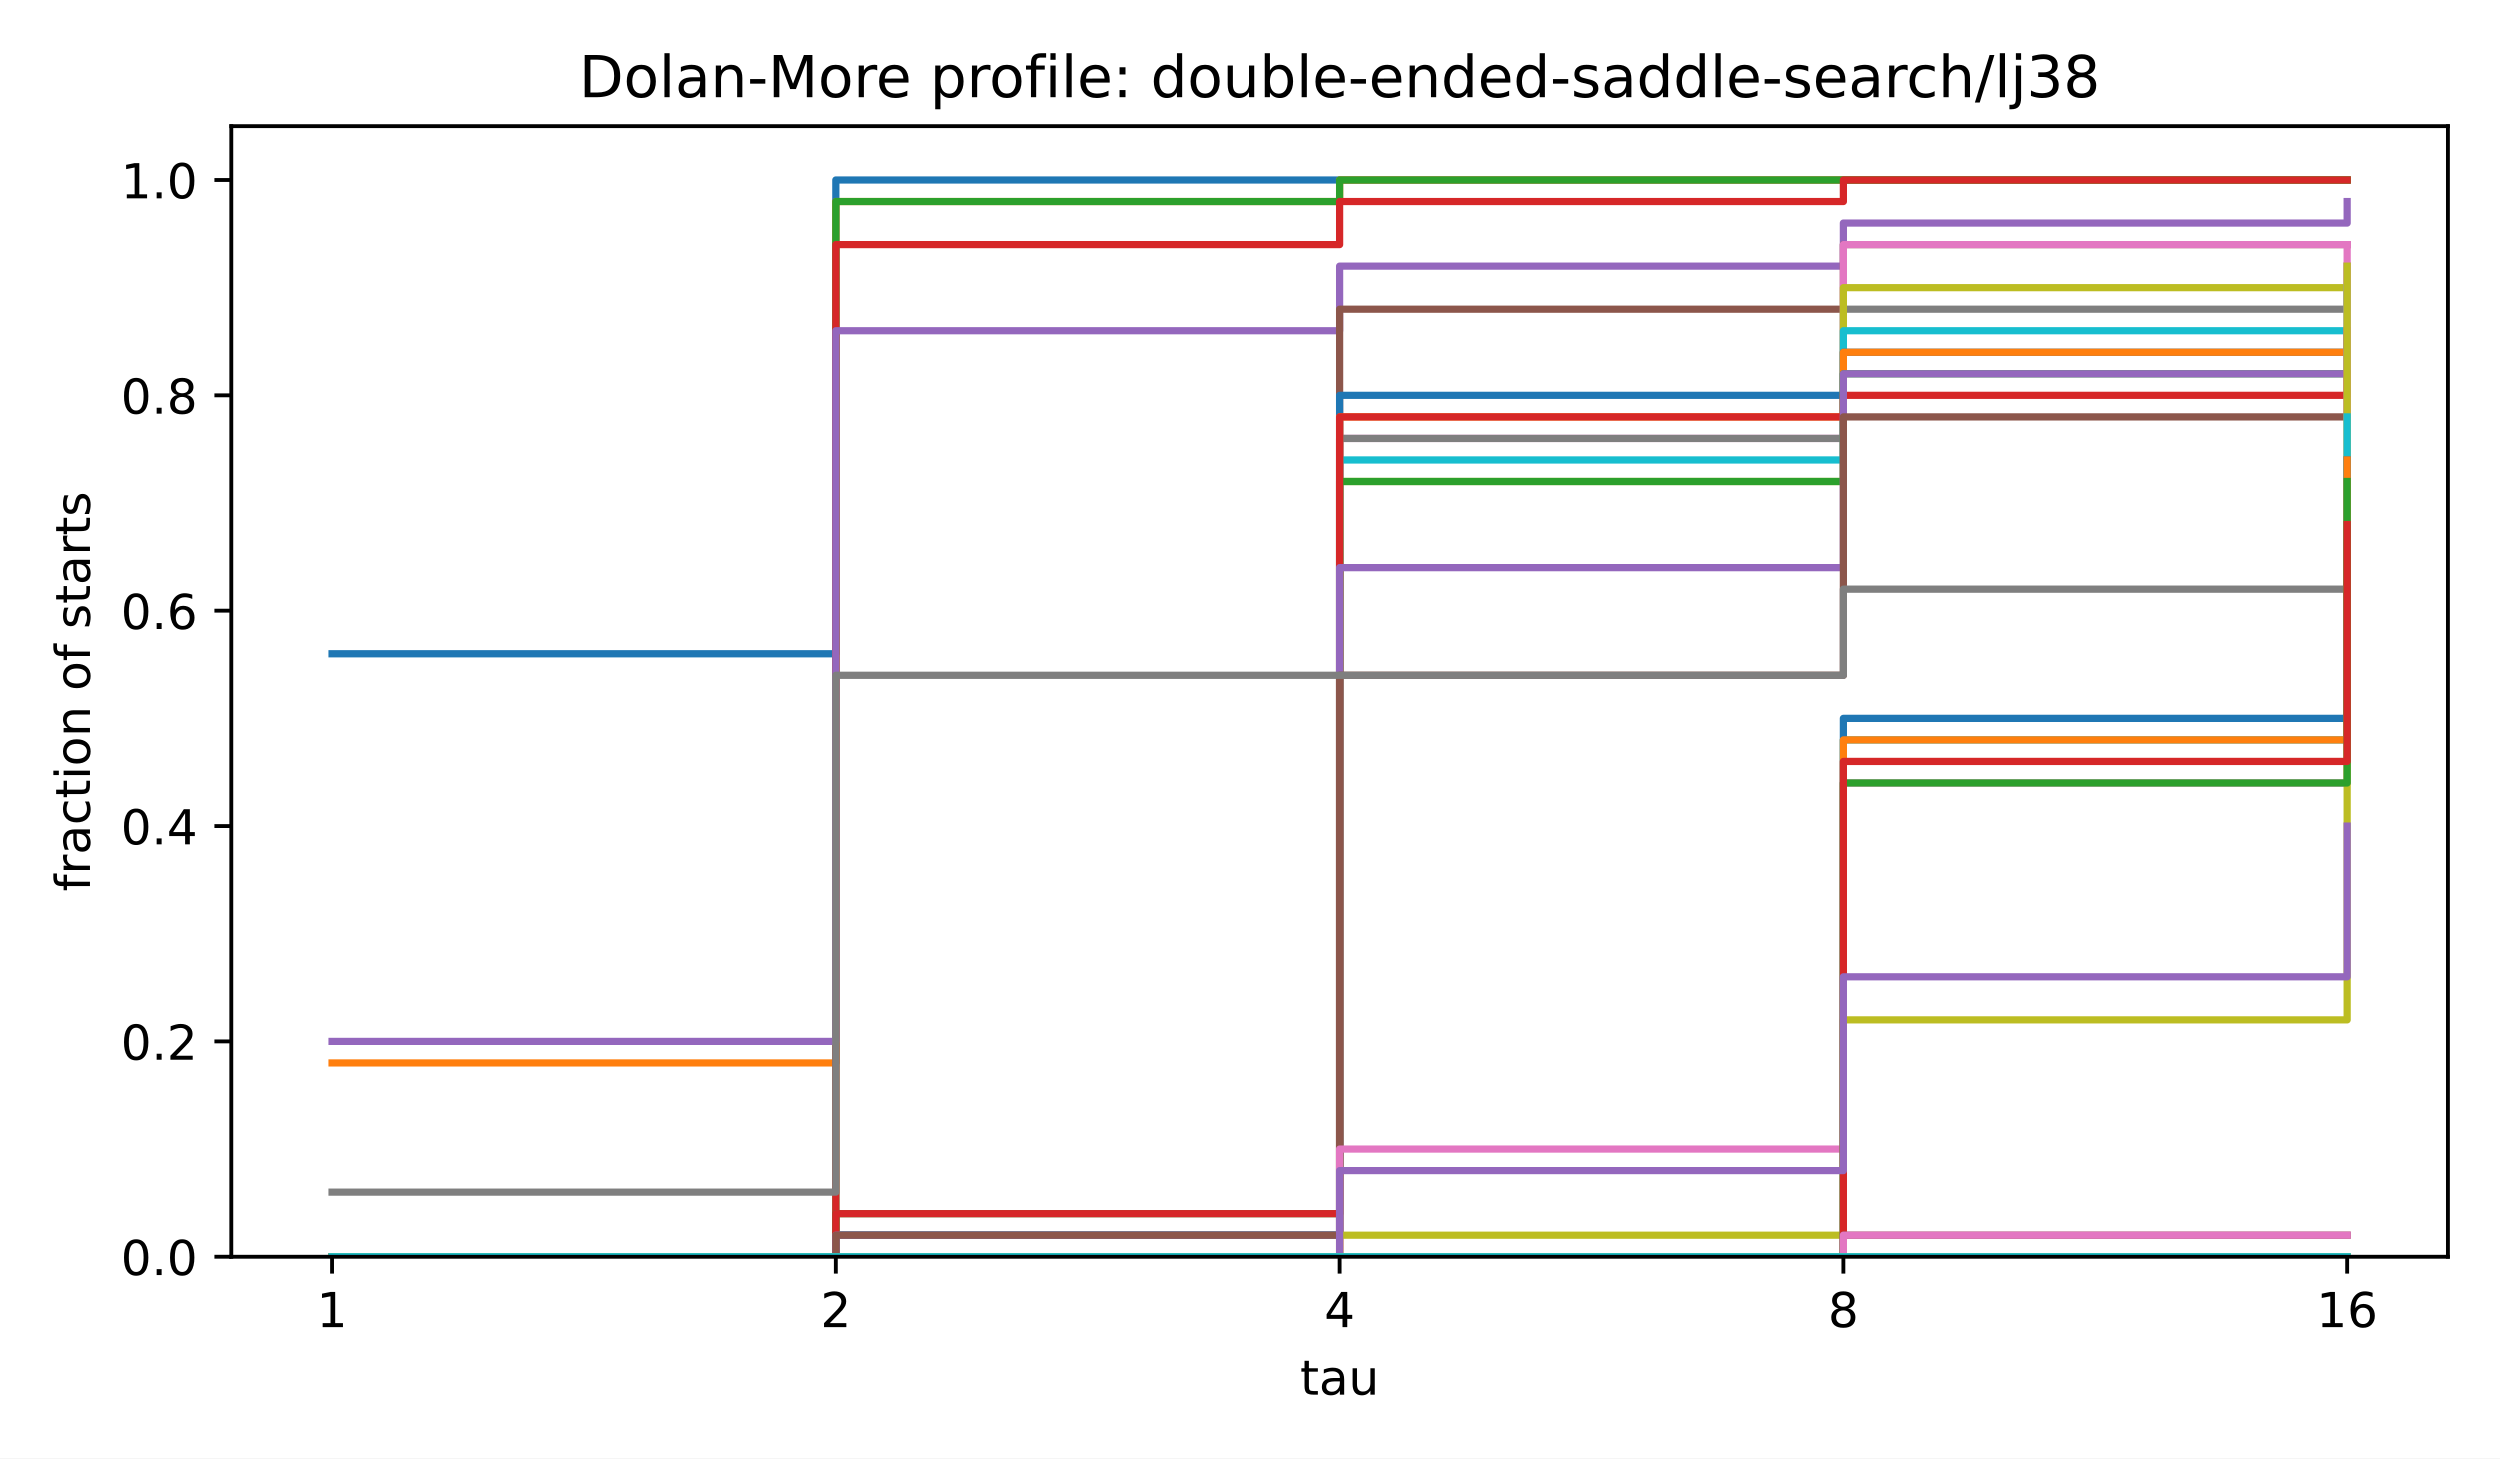
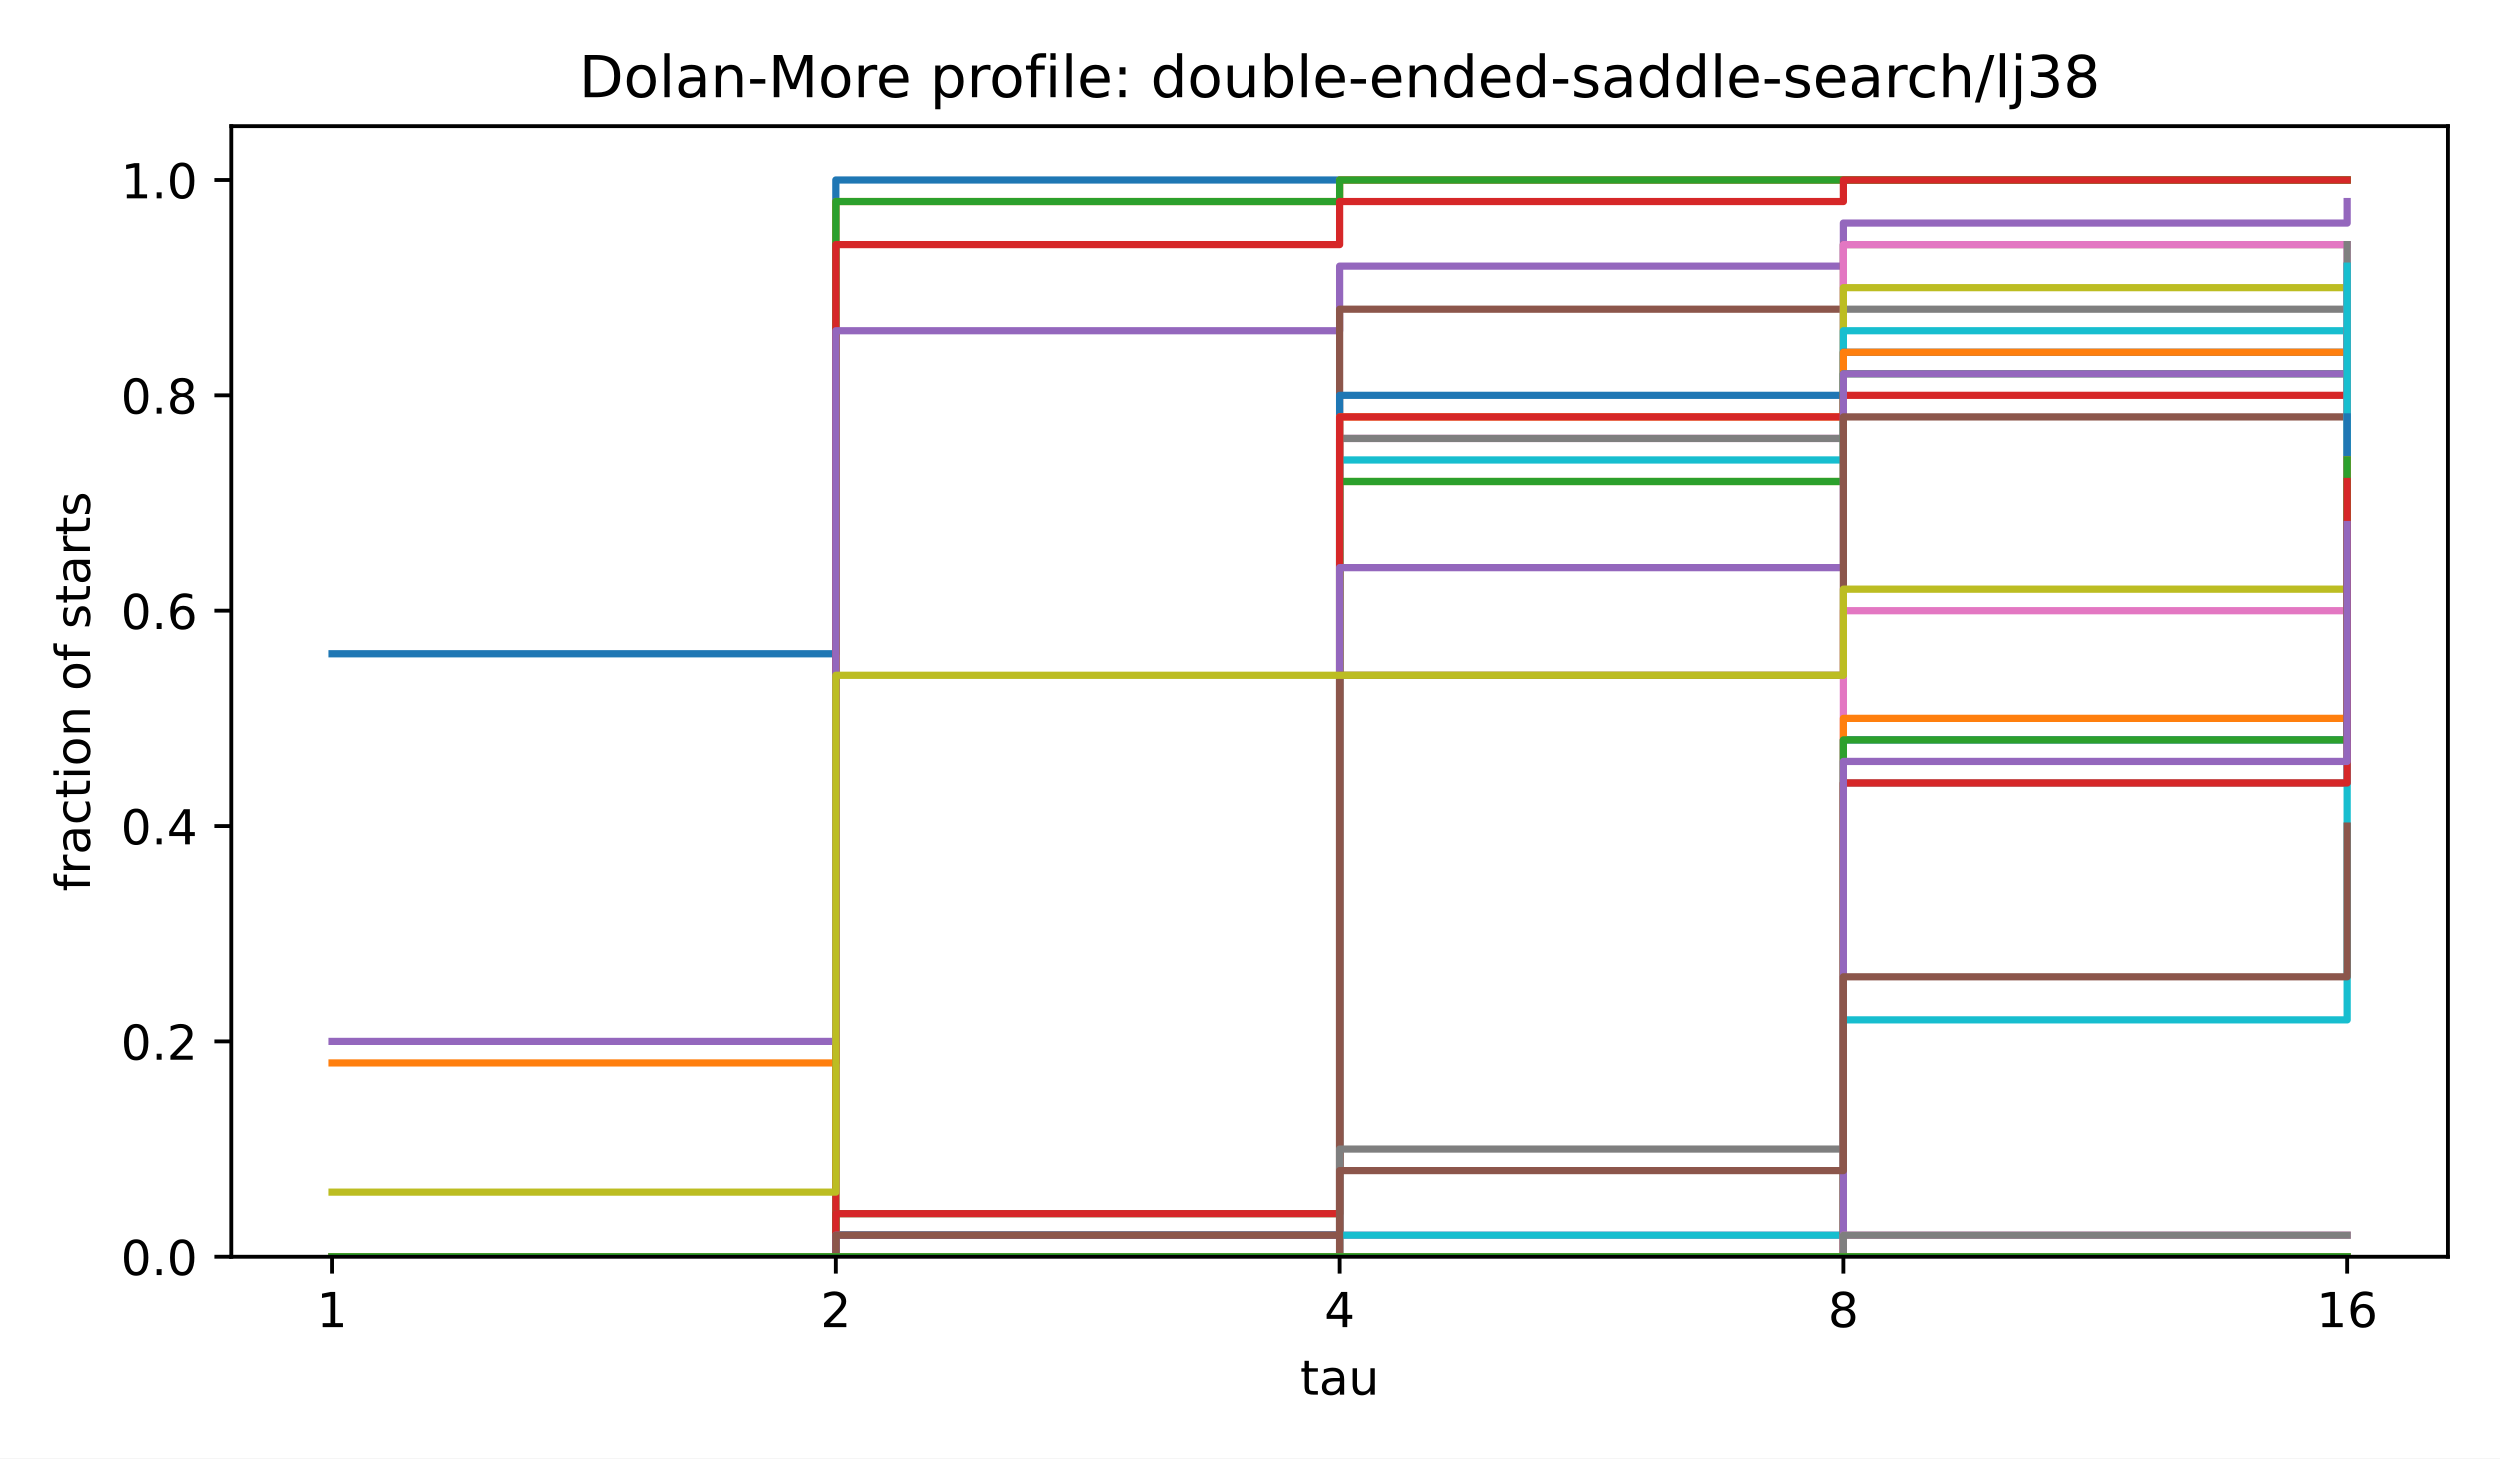
<svg xmlns="http://www.w3.org/2000/svg" xmlns:xlink="http://www.w3.org/1999/xlink" width="518.4pt" height="302.4pt" viewBox="0 0 518.4 302.4" version="1.1">
  <defs>
    <style type="text/css">*{stroke-linejoin: round; stroke-linecap: butt}</style>
  </defs>
  <g id="figure_1">
    <g id="patch_1">
      <path d="M 0 302.4  L 518.4 302.4  L 518.4 0  L 0 0  z " style="fill: #ffffff" />
    </g>
    <g id="axes_1">
      <g id="patch_2">
        <path d="M 47.962 260.6  L 507.6 260.6  L 507.6 26.16  L 47.962 26.16  z " style="fill: #ffffff" />
      </g>
      <g id="matplotlib.axis_1">
        <g id="xtick_1">
          <g id="line2d_1">
            <defs>
              <path id="m8ea4d47d77" d="M 0 0  L 0 3.5  " style="stroke: #000000; stroke-width: 0.8" />
            </defs>
            <g>
              <use xlink:href="#m8ea4d47d77" x="68.855" y="260.6" style="stroke: #000000; stroke-width: 0.8" />
            </g>
          </g>
          <g id="text_1">
            <text style="font-size: 10px; font-family: 'DejaVu Sans', 'Bitstream Vera Sans', 'Computer Modern Sans Serif', 'Lucida Grande', 'Verdana', 'Geneva', 'Lucid', 'Arial', 'Helvetica', 'Avant Garde', sans-serif; text-anchor: middle" x="68.855" y="275.198" transform="rotate(-0 68.85496 275.1977)">1</text>
          </g>
        </g>
        <g id="xtick_2">
          <g id="line2d_2">
            <g>
              <use xlink:href="#m8ea4d47d77" x="173.318" y="260.6" style="stroke: #000000; stroke-width: 0.8" />
            </g>
          </g>
          <g id="text_2">
            <text style="font-size: 10px; font-family: 'DejaVu Sans', 'Bitstream Vera Sans', 'Computer Modern Sans Serif', 'Lucida Grande', 'Verdana', 'Geneva', 'Lucid', 'Arial', 'Helvetica', 'Avant Garde', sans-serif; text-anchor: middle" x="173.318" y="275.198" transform="rotate(-0 173.3181 275.1977)">2</text>
          </g>
        </g>
        <g id="xtick_3">
          <g id="line2d_3">
            <g>
              <use xlink:href="#m8ea4d47d77" x="277.781" y="260.6" style="stroke: #000000; stroke-width: 0.8" />
            </g>
          </g>
          <g id="text_3">
            <text style="font-size: 10px; font-family: 'DejaVu Sans', 'Bitstream Vera Sans', 'Computer Modern Sans Serif', 'Lucida Grande', 'Verdana', 'Geneva', 'Lucid', 'Arial', 'Helvetica', 'Avant Garde', sans-serif; text-anchor: middle" x="277.781" y="275.198" transform="rotate(-0 277.7812 275.1977)">4</text>
          </g>
        </g>
        <g id="xtick_4">
          <g id="line2d_4">
            <g>
              <use xlink:href="#m8ea4d47d77" x="382.244" y="260.6" style="stroke: #000000; stroke-width: 0.8" />
            </g>
          </g>
          <g id="text_4">
            <text style="font-size: 10px; font-family: 'DejaVu Sans', 'Bitstream Vera Sans', 'Computer Modern Sans Serif', 'Lucida Grande', 'Verdana', 'Geneva', 'Lucid', 'Arial', 'Helvetica', 'Avant Garde', sans-serif; text-anchor: middle" x="382.244" y="275.198" transform="rotate(-0 382.2443 275.1977)">8</text>
          </g>
        </g>
        <g id="xtick_5">
          <g id="line2d_5">
            <g>
              <use xlink:href="#m8ea4d47d77" x="486.707" y="260.6" style="stroke: #000000; stroke-width: 0.8" />
            </g>
          </g>
          <g id="text_5">
            <text style="font-size: 10px; font-family: 'DejaVu Sans', 'Bitstream Vera Sans', 'Computer Modern Sans Serif', 'Lucida Grande', 'Verdana', 'Geneva', 'Lucid', 'Arial', 'Helvetica', 'Avant Garde', sans-serif; text-anchor: middle" x="486.707" y="275.198" transform="rotate(-0 486.7074 275.1977)">16</text>
          </g>
        </g>
        <g id="text_6">
          <text style="font-size: 10px; font-family: 'DejaVu Sans', 'Bitstream Vera Sans', 'Computer Modern Sans Serif', 'Lucida Grande', 'Verdana', 'Geneva', 'Lucid', 'Arial', 'Helvetica', 'Avant Garde', sans-serif; text-anchor: middle" x="277.781" y="289.198" transform="rotate(-0 277.7812 289.1977)">tau</text>
        </g>
      </g>
      <g id="matplotlib.axis_2">
        <g id="ytick_1">
          <g id="line2d_6">
            <defs>
              <path id="md659df78fa" d="M 0 0  L -3.5 0  " style="stroke: #000000; stroke-width: 0.8" />
            </defs>
            <g>
              <use xlink:href="#md659df78fa" x="47.962" y="260.6" style="stroke: #000000; stroke-width: 0.8" />
            </g>
          </g>
          <g id="text_7">
            <text style="font-size: 10px; font-family: 'DejaVu Sans', 'Bitstream Vera Sans', 'Computer Modern Sans Serif', 'Lucida Grande', 'Verdana', 'Geneva', 'Lucid', 'Arial', 'Helvetica', 'Avant Garde', sans-serif; text-anchor: end" x="40.962" y="264.399" transform="rotate(-0 40.96234 264.3988)">0.0</text>
          </g>
        </g>
        <g id="ytick_2">
          <g id="line2d_7">
            <g>
              <use xlink:href="#md659df78fa" x="47.962" y="215.945" style="stroke: #000000; stroke-width: 0.8" />
            </g>
          </g>
          <g id="text_8">
            <text style="font-size: 10px; font-family: 'DejaVu Sans', 'Bitstream Vera Sans', 'Computer Modern Sans Serif', 'Lucida Grande', 'Verdana', 'Geneva', 'Lucid', 'Arial', 'Helvetica', 'Avant Garde', sans-serif; text-anchor: end" x="40.962" y="219.744" transform="rotate(-0 40.96234 219.7436)">0.2</text>
          </g>
        </g>
        <g id="ytick_3">
          <g id="line2d_8">
            <g>
              <use xlink:href="#md659df78fa" x="47.962" y="171.29" style="stroke: #000000; stroke-width: 0.8" />
            </g>
          </g>
          <g id="text_9">
            <text style="font-size: 10px; font-family: 'DejaVu Sans', 'Bitstream Vera Sans', 'Computer Modern Sans Serif', 'Lucida Grande', 'Verdana', 'Geneva', 'Lucid', 'Arial', 'Helvetica', 'Avant Garde', sans-serif; text-anchor: end" x="40.962" y="175.088" transform="rotate(-0 40.96234 175.0884)">0.4</text>
          </g>
        </g>
        <g id="ytick_4">
          <g id="line2d_9">
            <g>
              <use xlink:href="#md659df78fa" x="47.962" y="126.634" style="stroke: #000000; stroke-width: 0.8" />
            </g>
          </g>
          <g id="text_10">
            <text style="font-size: 10px; font-family: 'DejaVu Sans', 'Bitstream Vera Sans', 'Computer Modern Sans Serif', 'Lucida Grande', 'Verdana', 'Geneva', 'Lucid', 'Arial', 'Helvetica', 'Avant Garde', sans-serif; text-anchor: end" x="40.962" y="130.433" transform="rotate(-0 40.96234 130.4331)">0.6</text>
          </g>
        </g>
        <g id="ytick_5">
          <g id="line2d_10">
            <g>
              <use xlink:href="#md659df78fa" x="47.962" y="81.979" style="stroke: #000000; stroke-width: 0.8" />
            </g>
          </g>
          <g id="text_11">
            <text style="font-size: 10px; font-family: 'DejaVu Sans', 'Bitstream Vera Sans', 'Computer Modern Sans Serif', 'Lucida Grande', 'Verdana', 'Geneva', 'Lucid', 'Arial', 'Helvetica', 'Avant Garde', sans-serif; text-anchor: end" x="40.962" y="85.778" transform="rotate(-0 40.96234 85.77788)">0.8</text>
          </g>
        </g>
        <g id="ytick_6">
          <g id="line2d_11">
            <g>
              <use xlink:href="#md659df78fa" x="47.962" y="37.324" style="stroke: #000000; stroke-width: 0.8" />
            </g>
          </g>
          <g id="text_12">
            <text style="font-size: 10px; font-family: 'DejaVu Sans', 'Bitstream Vera Sans', 'Computer Modern Sans Serif', 'Lucida Grande', 'Verdana', 'Geneva', 'Lucid', 'Arial', 'Helvetica', 'Avant Garde', sans-serif; text-anchor: end" x="40.962" y="41.123" transform="rotate(-0 40.96234 41.12264)">1.0</text>
          </g>
        </g>
        <g id="text_13">
          <text style="font-size: 10px; font-family: 'DejaVu Sans', 'Bitstream Vera Sans', 'Computer Modern Sans Serif', 'Lucida Grande', 'Verdana', 'Geneva', 'Lucid', 'Arial', 'Helvetica', 'Avant Garde', sans-serif; text-anchor: middle" x="18.657" y="143.38" transform="rotate(-90 18.65687 143.38)">fraction of starts</text>
        </g>
      </g>
      <g id="line2d_12">
        <path d="M 68.855 135.565  L 173.318 135.565  L 173.318 37.324  L 277.781 37.324  L 277.781 37.324  L 382.244 37.324  L 382.244 37.324  L 486.707 37.324  L 486.707 37.324  " clip-path="url(#p4e380cea4b)" style="fill: none; stroke: #1f77b4; stroke-width: 1.5; stroke-linecap: square" />
      </g>
      <g id="line2d_13">
        <path d="M 68.855 220.41  L 173.318 220.41  L 173.318 41.789  L 277.781 41.789  L 277.781 37.324  L 382.244 37.324  L 382.244 37.324  L 486.707 37.324  L 486.707 37.324  " clip-path="url(#p4e380cea4b)" style="fill: none; stroke: #ff7f0e; stroke-width: 1.5; stroke-linecap: square" />
      </g>
      <g id="line2d_14">
        <path d="M 68.855 260.6  L 173.318 260.6  L 173.318 41.789  L 277.781 41.789  L 277.781 37.324  L 382.244 37.324  L 382.244 37.324  L 486.707 37.324  L 486.707 37.324  " clip-path="url(#p4e380cea4b)" style="fill: none; stroke: #2ca02c; stroke-width: 1.5; stroke-linecap: square" />
      </g>
      <g id="line2d_15">
        <path d="M 68.855 260.6  L 173.318 260.6  L 173.318 50.72  L 277.781 50.72  L 277.781 41.789  L 382.244 41.789  L 382.244 37.324  L 486.707 37.324  L 486.707 37.324  " clip-path="url(#p4e380cea4b)" style="fill: none; stroke: #d62728; stroke-width: 1.5; stroke-linecap: square" />
      </g>
      <g id="line2d_16">
        <path d="M 68.855 215.945  L 173.318 215.945  L 173.318 68.582  L 277.781 68.582  L 277.781 55.186  L 382.244 55.186  L 382.244 46.255  L 486.707 46.255  L 486.707 41.789  " clip-path="url(#p4e380cea4b)" style="fill: none; stroke: #9467bd; stroke-width: 1.5; stroke-linecap: square" />
      </g>
      <g id="line2d_17">
        <path d="M 68.855 260.6  L 173.318 260.6  L 173.318 260.6  L 277.781 260.6  L 277.781 64.117  L 382.244 64.117  L 382.244 50.72  L 486.707 50.72  L 486.707 50.72  " clip-path="url(#p4e380cea4b)" style="fill: none; stroke: #8c564b; stroke-width: 1.5; stroke-linecap: square" />
      </g>
      <g id="line2d_18">
        <path d="M 68.855 260.6  L 173.318 260.6  L 173.318 256.134  L 277.781 256.134  L 277.781 90.91  L 382.244 90.91  L 382.244 50.72  L 486.707 50.72  L 486.707 50.72  " clip-path="url(#p4e380cea4b)" style="fill: none; stroke: #e377c2; stroke-width: 1.5; stroke-linecap: square" />
      </g>
      <g id="line2d_19">
        <path d="M 68.855 260.6  L 173.318 260.6  L 173.318 256.134  L 277.781 256.134  L 277.781 90.91  L 382.244 90.91  L 382.244 64.117  L 486.707 64.117  L 486.707 55.186  " clip-path="url(#p4e380cea4b)" style="fill: none; stroke: #7f7f7f; stroke-width: 1.5; stroke-linecap: square" />
      </g>
      <g id="line2d_20">
        <path d="M 68.855 260.6  L 173.318 260.6  L 173.318 256.134  L 277.781 256.134  L 277.781 99.841  L 382.244 99.841  L 382.244 59.651  L 486.707 59.651  L 486.707 59.651  " clip-path="url(#p4e380cea4b)" style="fill: none; stroke: #bcbd22; stroke-width: 1.5; stroke-linecap: square" />
      </g>
      <g id="line2d_21">
        <path d="M 68.855 260.6  L 173.318 260.6  L 173.318 256.134  L 277.781 256.134  L 277.781 95.376  L 382.244 95.376  L 382.244 68.582  L 486.707 68.582  L 486.707 59.651  " clip-path="url(#p4e380cea4b)" style="fill: none; stroke: #17becf; stroke-width: 1.5; stroke-linecap: square" />
      </g>
      <g id="line2d_22">
        <path d="M 68.855 260.6  L 173.318 260.6  L 173.318 256.134  L 277.781 256.134  L 277.781 81.979  L 382.244 81.979  L 382.244 73.048  L 486.707 73.048  L 486.707 68.582  " clip-path="url(#p4e380cea4b)" style="fill: none; stroke: #1f77b4; stroke-width: 1.5; stroke-linecap: square" />
      </g>
      <g id="line2d_23">
        <path d="M 68.855 260.6  L 173.318 260.6  L 173.318 260.6  L 277.781 260.6  L 277.781 86.445  L 382.244 86.445  L 382.244 73.048  L 486.707 73.048  L 486.707 68.582  " clip-path="url(#p4e380cea4b)" style="fill: none; stroke: #ff7f0e; stroke-width: 1.5; stroke-linecap: square" />
      </g>
      <g id="line2d_24">
        <path d="M 68.855 260.6  L 173.318 260.6  L 173.318 251.669  L 277.781 251.669  L 277.781 99.841  L 382.244 99.841  L 382.244 77.514  L 486.707 77.514  L 486.707 68.582  " clip-path="url(#p4e380cea4b)" style="fill: none; stroke: #2ca02c; stroke-width: 1.5; stroke-linecap: square" />
      </g>
      <g id="line2d_25">
        <path d="M 68.855 260.6  L 173.318 260.6  L 173.318 251.669  L 277.781 251.669  L 277.781 86.445  L 382.244 86.445  L 382.244 81.979  L 486.707 81.979  L 486.707 77.514  " clip-path="url(#p4e380cea4b)" style="fill: none; stroke: #d62728; stroke-width: 1.5; stroke-linecap: square" />
      </g>
      <g id="line2d_26">
        <path d="M 68.855 260.6  L 173.318 260.6  L 173.318 256.134  L 277.781 256.134  L 277.781 117.703  L 382.244 117.703  L 382.244 77.514  L 486.707 77.514  L 486.707 68.582  " clip-path="url(#p4e380cea4b)" style="fill: none; stroke: #9467bd; stroke-width: 1.5; stroke-linecap: square" />
      </g>
      <g id="line2d_27">
        <path d="M 68.855 260.6  L 173.318 260.6  L 173.318 256.134  L 277.781 256.134  L 277.781 140.031  L 382.244 140.031  L 382.244 86.445  L 486.707 86.445  L 486.707 77.514  " clip-path="url(#p4e380cea4b)" style="fill: none; stroke: #8c564b; stroke-width: 1.5; stroke-linecap: square" />
      </g>
      <g id="line2d_28">
-         <path d="M 68.855 260.6  L 173.318 260.6  L 173.318 260.6  L 277.781 260.6  L 277.781 238.272  L 382.244 238.272  L 382.244 162.358  L 486.707 162.358  L 486.707 50.72  " clip-path="url(#p4e380cea4b)" style="fill: none; stroke: #e377c2; stroke-width: 1.5; stroke-linecap: square" />
+         <path d="M 68.855 260.6  L 173.318 260.6  L 173.318 260.6  L 277.781 260.6  L 277.781 256.134  L 382.244 256.134  L 382.244 126.634  L 486.707 126.634  L 486.707 50.72  " clip-path="url(#p4e380cea4b)" style="fill: none; stroke: #e377c2; stroke-width: 1.5; stroke-linecap: square" />
      </g>
      <g id="line2d_29">
-         <path d="M 68.855 247.203  L 173.318 247.203  L 173.318 140.031  L 277.781 140.031  L 277.781 140.031  L 382.244 140.031  L 382.244 122.169  L 486.707 122.169  L 486.707 113.238  " clip-path="url(#p4e380cea4b)" style="fill: none; stroke: #7f7f7f; stroke-width: 1.5; stroke-linecap: square" />
+         <path d="M 68.855 260.6  L 173.318 260.6  L 173.318 260.6  L 277.781 260.6  L 277.781 238.272  L 382.244 238.272  L 382.244 162.358  L 486.707 162.358  L 486.707 50.72  " clip-path="url(#p4e380cea4b)" style="fill: none; stroke: #7f7f7f; stroke-width: 1.5; stroke-linecap: square" />
      </g>
      <g id="line2d_30">
-         <path d="M 68.855 260.6  L 173.318 260.6  L 173.318 260.6  L 277.781 260.6  L 277.781 256.134  L 382.244 256.134  L 382.244 211.479  L 486.707 211.479  L 486.707 55.186  " clip-path="url(#p4e380cea4b)" style="fill: none; stroke: #bcbd22; stroke-width: 1.5; stroke-linecap: square" />
+         <path d="M 68.855 247.203  L 173.318 247.203  L 173.318 140.031  L 277.781 140.031  L 277.781 140.031  L 382.244 140.031  L 382.244 122.169  L 486.707 122.169  L 486.707 113.238  " clip-path="url(#p4e380cea4b)" style="fill: none; stroke: #bcbd22; stroke-width: 1.5; stroke-linecap: square" />
      </g>
      <g id="line2d_31">
-         <path d="M 68.855 260.6  L 173.318 260.6  L 173.318 260.6  L 277.781 260.6  L 277.781 260.6  L 382.244 260.6  L 382.244 153.427  L 486.707 153.427  L 486.707 86.445  " clip-path="url(#p4e380cea4b)" style="fill: none; stroke: #17becf; stroke-width: 1.5; stroke-linecap: square" />
+         <path d="M 68.855 260.6  L 173.318 260.6  L 173.318 260.6  L 277.781 260.6  L 277.781 256.134  L 382.244 256.134  L 382.244 211.479  L 486.707 211.479  L 486.707 55.186  " clip-path="url(#p4e380cea4b)" style="fill: none; stroke: #17becf; stroke-width: 1.5; stroke-linecap: square" />
      </g>
      <g id="line2d_32">
-         <path d="M 68.855 260.6  L 173.318 260.6  L 173.318 260.6  L 277.781 260.6  L 277.781 260.6  L 382.244 260.6  L 382.244 148.962  L 486.707 148.962  L 486.707 95.376  " clip-path="url(#p4e380cea4b)" style="fill: none; stroke: #1f77b4; stroke-width: 1.5; stroke-linecap: square" />
+         <path d="M 68.855 260.6  L 173.318 260.6  L 173.318 260.6  L 277.781 260.6  L 277.781 260.6  L 382.244 260.6  L 382.244 153.427  L 486.707 153.427  L 486.707 86.445  " clip-path="url(#p4e380cea4b)" style="fill: none; stroke: #1f77b4; stroke-width: 1.5; stroke-linecap: square" />
      </g>
      <g id="line2d_33">
-         <path d="M 68.855 260.6  L 173.318 260.6  L 173.318 260.6  L 277.781 260.6  L 277.781 260.6  L 382.244 260.6  L 382.244 153.427  L 486.707 153.427  L 486.707 95.376  " clip-path="url(#p4e380cea4b)" style="fill: none; stroke: #ff7f0e; stroke-width: 1.5; stroke-linecap: square" />
+         <path d="M 68.855 260.6  L 173.318 260.6  L 173.318 260.6  L 277.781 260.6  L 277.781 260.6  L 382.244 260.6  L 382.244 148.962  L 486.707 148.962  L 486.707 95.376  " clip-path="url(#p4e380cea4b)" style="fill: none; stroke: #ff7f0e; stroke-width: 1.5; stroke-linecap: square" />
      </g>
      <g id="line2d_34">
-         <path d="M 68.855 260.6  L 173.318 260.6  L 173.318 260.6  L 277.781 260.6  L 277.781 260.6  L 382.244 260.6  L 382.244 162.358  L 486.707 162.358  L 486.707 99.841  " clip-path="url(#p4e380cea4b)" style="fill: none; stroke: #2ca02c; stroke-width: 1.5; stroke-linecap: square" />
+         <path d="M 68.855 260.6  L 173.318 260.6  L 173.318 260.6  L 277.781 260.6  L 277.781 260.6  L 382.244 260.6  L 382.244 153.427  L 486.707 153.427  L 486.707 95.376  " clip-path="url(#p4e380cea4b)" style="fill: none; stroke: #2ca02c; stroke-width: 1.5; stroke-linecap: square" />
      </g>
      <g id="line2d_35">
-         <path d="M 68.855 260.6  L 173.318 260.6  L 173.318 260.6  L 277.781 260.6  L 277.781 260.6  L 382.244 260.6  L 382.244 157.893  L 486.707 157.893  L 486.707 108.772  " clip-path="url(#p4e380cea4b)" style="fill: none; stroke: #d62728; stroke-width: 1.5; stroke-linecap: square" />
+         <path d="M 68.855 260.6  L 173.318 260.6  L 173.318 260.6  L 277.781 260.6  L 277.781 260.6  L 382.244 260.6  L 382.244 162.358  L 486.707 162.358  L 486.707 99.841  " clip-path="url(#p4e380cea4b)" style="fill: none; stroke: #d62728; stroke-width: 1.5; stroke-linecap: square" />
      </g>
      <g id="line2d_36">
-         <path d="M 68.855 260.6  L 173.318 260.6  L 173.318 260.6  L 277.781 260.6  L 277.781 242.738  L 382.244 242.738  L 382.244 202.548  L 486.707 202.548  L 486.707 171.29  " clip-path="url(#p4e380cea4b)" style="fill: none; stroke: #9467bd; stroke-width: 1.5; stroke-linecap: square" />
+         <path d="M 68.855 260.6  L 173.318 260.6  L 173.318 260.6  L 277.781 260.6  L 277.781 260.6  L 382.244 260.6  L 382.244 157.893  L 486.707 157.893  L 486.707 108.772  " clip-path="url(#p4e380cea4b)" style="fill: none; stroke: #9467bd; stroke-width: 1.5; stroke-linecap: square" />
      </g>
      <g id="line2d_37">
-         <path d="M 68.855 260.6  L 173.318 260.6  L 173.318 260.6  L 277.781 260.6  L 277.781 260.6  L 382.244 260.6  L 382.244 256.134  L 486.707 256.134  L 486.707 256.134  " clip-path="url(#p4e380cea4b)" style="fill: none; stroke: #8c564b; stroke-width: 1.5; stroke-linecap: square" />
+         <path d="M 68.855 260.6  L 173.318 260.6  L 173.318 260.6  L 277.781 260.6  L 277.781 242.738  L 382.244 242.738  L 382.244 202.548  L 486.707 202.548  L 486.707 171.29  " clip-path="url(#p4e380cea4b)" style="fill: none; stroke: #8c564b; stroke-width: 1.5; stroke-linecap: square" />
      </g>
      <g id="line2d_38">
        <path d="M 68.855 260.6  L 173.318 260.6  L 173.318 260.6  L 277.781 260.6  L 277.781 260.6  L 382.244 260.6  L 382.244 256.134  L 486.707 256.134  L 486.707 256.134  " clip-path="url(#p4e380cea4b)" style="fill: none; stroke: #e377c2; stroke-width: 1.5; stroke-linecap: square" />
      </g>
      <g id="line2d_39">
-         <path d="M 68.855 260.6  L 173.318 260.6  L 173.318 260.6  L 277.781 260.6  L 277.781 260.6  L 382.244 260.6  L 382.244 260.6  L 486.707 260.6  L 486.707 260.6  " clip-path="url(#p4e380cea4b)" style="fill: none; stroke: #7f7f7f; stroke-width: 1.5; stroke-linecap: square" />
+         <path d="M 68.855 260.6  L 173.318 260.6  L 173.318 260.6  L 277.781 260.6  L 277.781 260.6  L 382.244 260.6  L 382.244 256.134  L 486.707 256.134  L 486.707 256.134  " clip-path="url(#p4e380cea4b)" style="fill: none; stroke: #7f7f7f; stroke-width: 1.5; stroke-linecap: square" />
      </g>
      <g id="line2d_40">
        <path d="M 68.855 260.6  L 173.318 260.6  L 173.318 260.6  L 277.781 260.6  L 277.781 260.6  L 382.244 260.6  L 382.244 260.6  L 486.707 260.6  L 486.707 260.6  " clip-path="url(#p4e380cea4b)" style="fill: none; stroke: #bcbd22; stroke-width: 1.5; stroke-linecap: square" />
      </g>
      <g id="line2d_41">
        <path d="M 68.855 260.6  L 173.318 260.6  L 173.318 260.6  L 277.781 260.6  L 277.781 260.6  L 382.244 260.6  L 382.244 260.6  L 486.707 260.6  L 486.707 260.6  " clip-path="url(#p4e380cea4b)" style="fill: none; stroke: #17becf; stroke-width: 1.5; stroke-linecap: square" />
+       </g>
+       <g id="line2d_42">
+         <path d="M 68.855 260.6  L 173.318 260.6  L 173.318 260.6  L 277.781 260.6  L 277.781 260.6  L 382.244 260.6  L 382.244 260.6  L 486.707 260.6  L 486.707 260.6  " clip-path="url(#p4e380cea4b)" style="fill: none; stroke: #1f77b4; stroke-width: 1.5; stroke-linecap: square" />
+       </g>
+       <g id="line2d_43">
+         <path d="M 68.855 260.6  L 173.318 260.6  L 173.318 260.6  L 277.781 260.6  L 277.781 260.6  L 382.244 260.6  L 382.244 260.6  L 486.707 260.6  L 486.707 260.6  " clip-path="url(#p4e380cea4b)" style="fill: none; stroke: #ff7f0e; stroke-width: 1.5; stroke-linecap: square" />
+       </g>
+       <g id="line2d_44">
+         <path d="M 68.855 260.6  L 173.318 260.6  L 173.318 260.6  L 277.781 260.6  L 277.781 260.6  L 382.244 260.6  L 382.244 260.6  L 486.707 260.6  L 486.707 260.6  " clip-path="url(#p4e380cea4b)" style="fill: none; stroke: #2ca02c; stroke-width: 1.5; stroke-linecap: square" />
      </g>
      <g id="patch_3">
        <path d="M 47.962 260.6  L 47.962 26.16  " style="fill: none; stroke: #000000; stroke-width: 0.8; stroke-linejoin: miter; stroke-linecap: square" />
      </g>
      <g id="patch_4">
        <path d="M 507.6 260.6  L 507.6 26.16  " style="fill: none; stroke: #000000; stroke-width: 0.8; stroke-linejoin: miter; stroke-linecap: square" />
      </g>
      <g id="patch_5">
        <path d="M 47.962 260.6  L 507.6 260.6  " style="fill: none; stroke: #000000; stroke-width: 0.8; stroke-linejoin: miter; stroke-linecap: square" />
      </g>
      <g id="patch_6">
        <path d="M 47.962 26.16  L 507.6 26.16  " style="fill: none; stroke: #000000; stroke-width: 0.8; stroke-linejoin: miter; stroke-linecap: square" />
      </g>
      <g id="text_14">
        <text style="font-size: 12px; font-family: 'DejaVu Sans', 'Bitstream Vera Sans', 'Computer Modern Sans Serif', 'Lucida Grande', 'Verdana', 'Geneva', 'Lucid', 'Arial', 'Helvetica', 'Avant Garde', sans-serif; text-anchor: middle" x="277.781" y="20.16" transform="rotate(-0 277.7812 20.16)">Dolan-More profile: double-ended-saddle-search/lj38</text>
      </g>
    </g>
  </g>
  <defs>
    <clipPath id="p4e380cea4b">
      <rect x="47.962" y="26.16" width="459.638" height="234.44" />
    </clipPath>
  </defs>
</svg>
